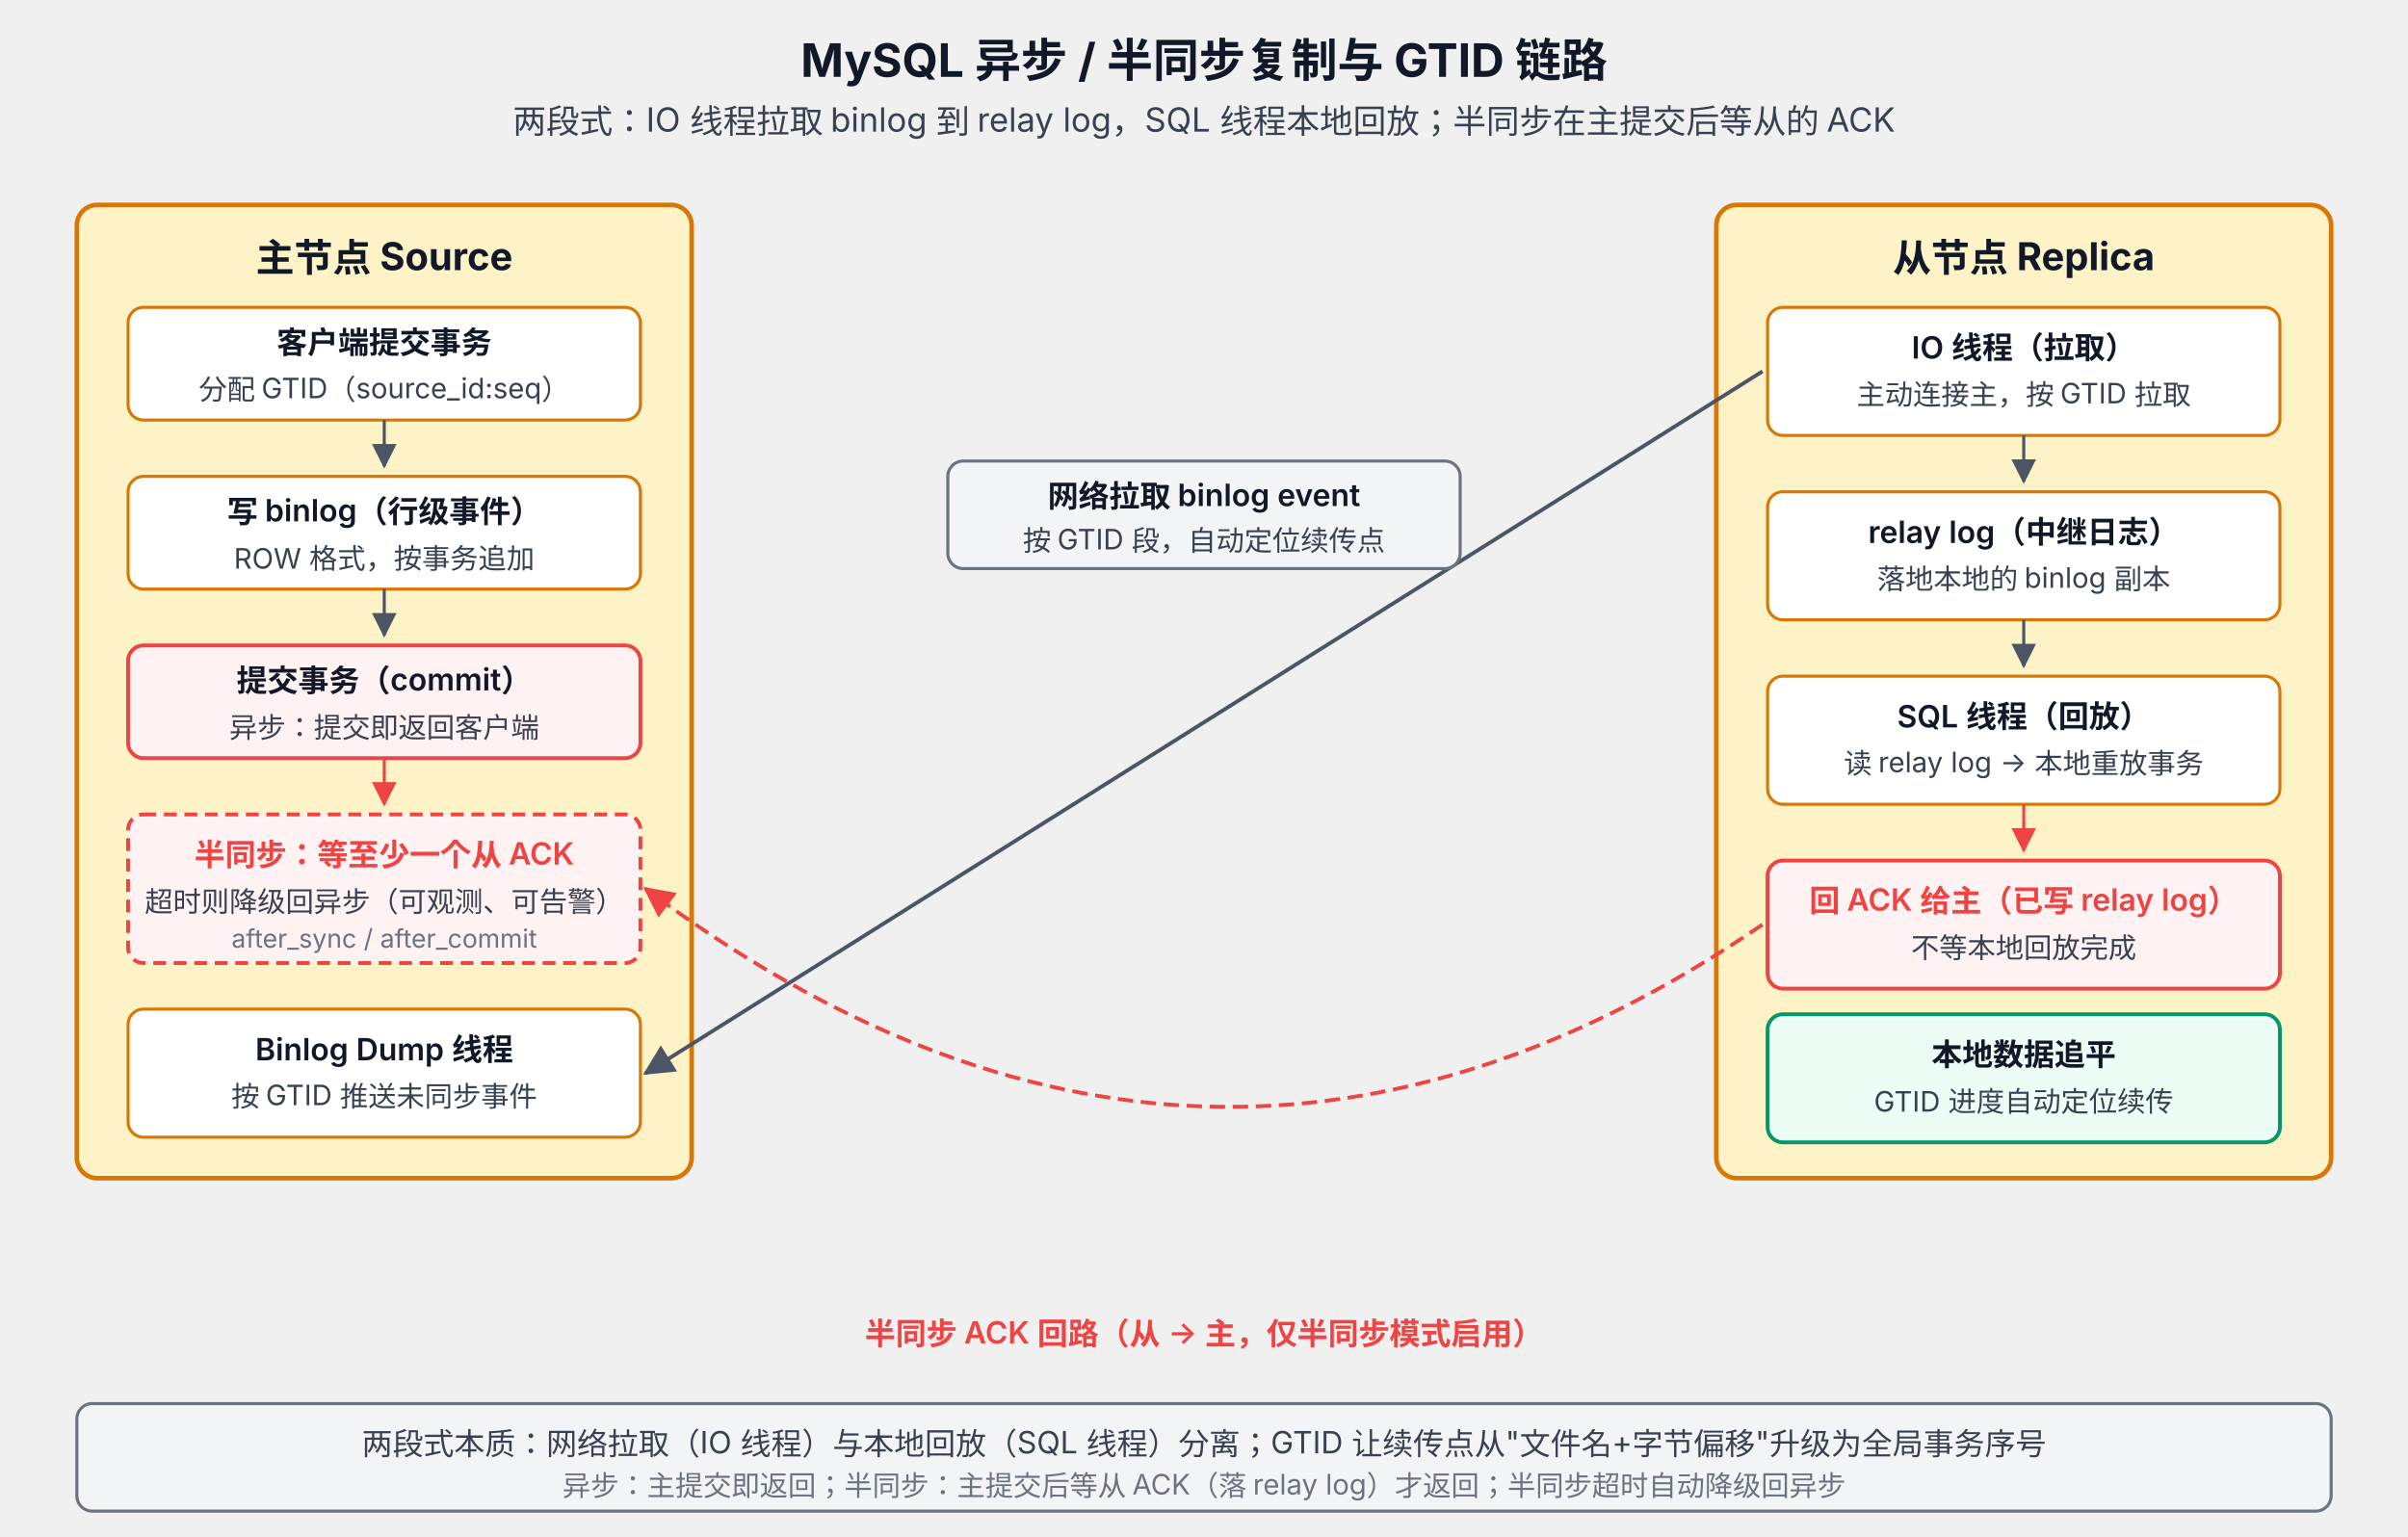
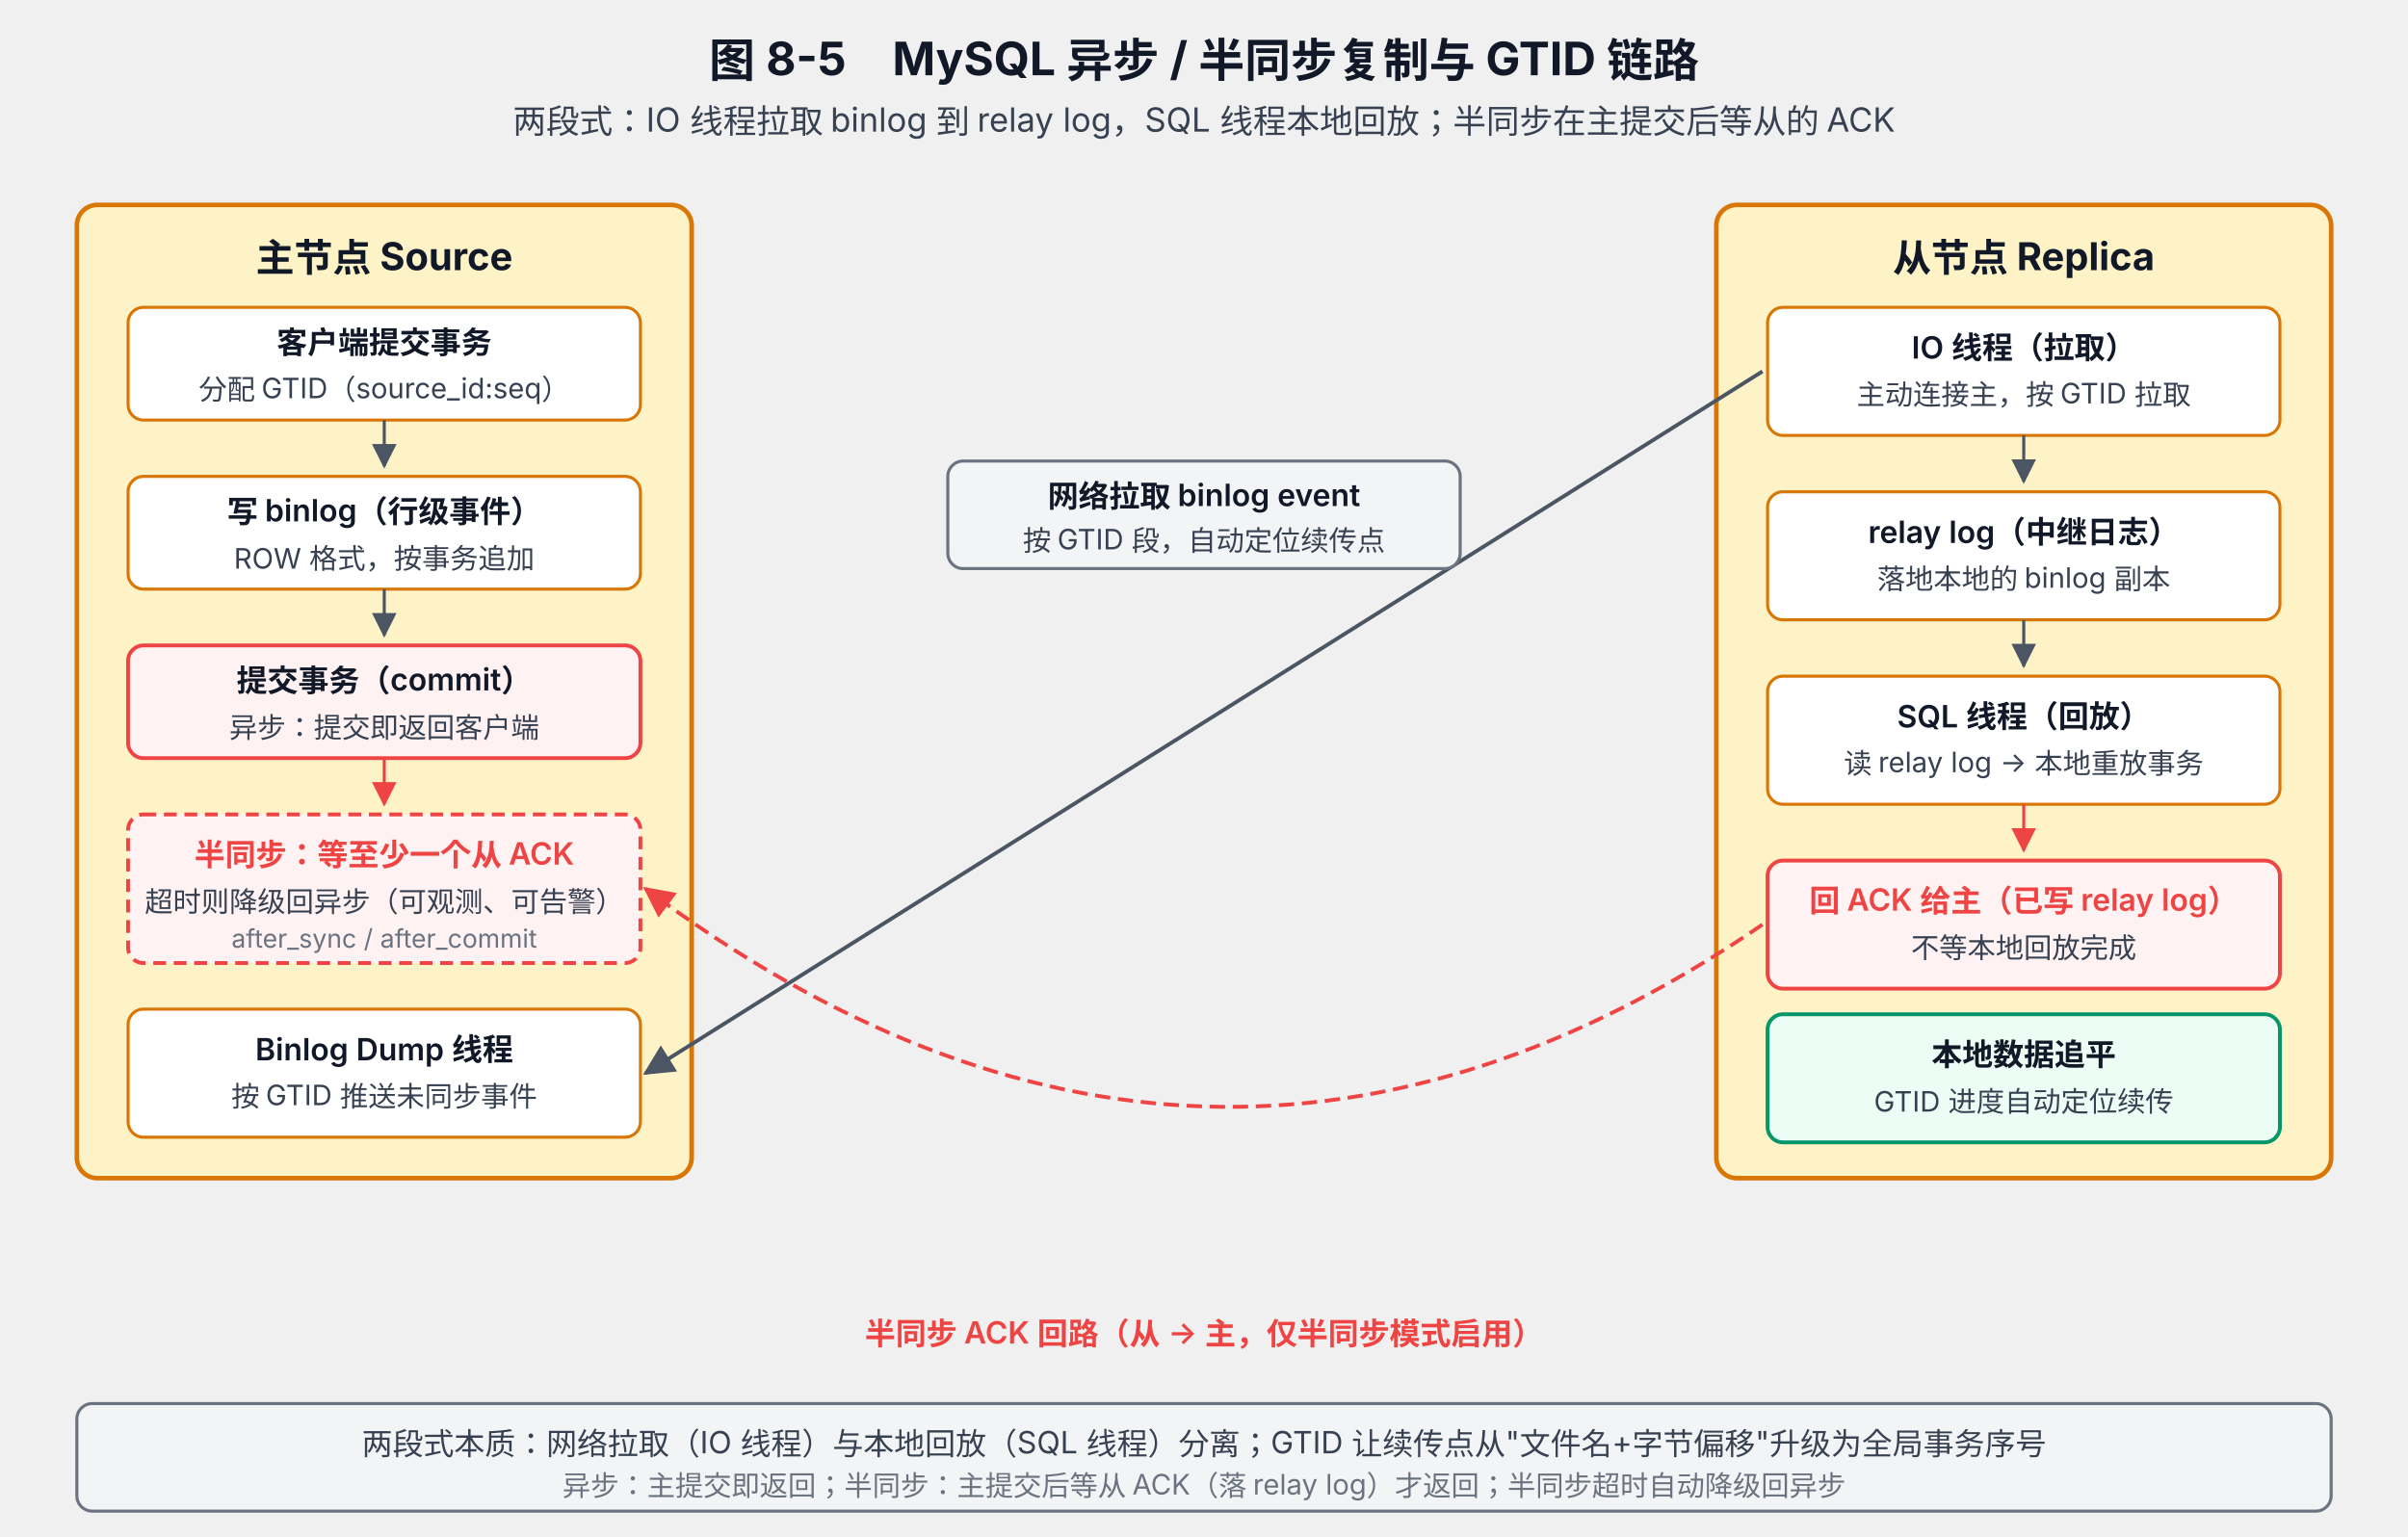
<svg xmlns="http://www.w3.org/2000/svg" viewBox="0 0 940 600" font-family="system-ui, -apple-system, 'PingFang SC', 'Microsoft YaHei', sans-serif">
  <defs>
    <marker id="arrow" viewBox="0 0 10 10" refX="9" refY="5" markerWidth="8" markerHeight="8" orient="auto-start-reverse">
      <path d="M0,0 L10,5 L0,10 z" fill="#4B5563" />
    </marker>
    <marker id="arrowRed" viewBox="0 0 10 10" refX="9" refY="5" markerWidth="8" markerHeight="8" orient="auto-start-reverse">
      <path d="M0,0 L10,5 L0,10 z" fill="#EF4444" />
    </marker>
    <marker id="arrowGreen" viewBox="0 0 10 10" refX="9" refY="5" markerWidth="8" markerHeight="8" orient="auto-start-reverse">
      <path d="M0,0 L10,5 L0,10 z" fill="#059669" />
    </marker>
  </defs>
-   <text x="470" y="30" text-anchor="middle" font-size="18" font-weight="700" fill="#111827">MySQL 异步 / 半同步复制与 GTID 链路</text>
+   <text x="470" y="30" text-anchor="middle" font-size="18" font-weight="700" fill="#111827">图 8-5　MySQL 异步 / 半同步复制与 GTID 链路</text>
  <text x="470" y="52" text-anchor="middle" font-size="13" fill="#374151">两段式：IO 线程拉取 binlog 到 relay log，SQL 线程本地回放；半同步在主提交后等从的 ACK</text>
  <rect x="30" y="80" width="240" height="380" rx="8" fill="#FEF3C7" stroke="#D97706" stroke-width="1.8" />
  <text x="150" y="106" text-anchor="middle" font-size="15" font-weight="700" fill="#111827">主节点 Source</text>
  <rect x="50" y="120" width="200" height="44" rx="6" fill="#FFFFFF" stroke="#D97706" stroke-width="1.2" />
  <text x="150" y="138" text-anchor="middle" font-size="12" font-weight="600" fill="#111827">客户端提交事务</text>
  <text x="150" y="156" text-anchor="middle" font-size="11" fill="#374151">分配 GTID（source_id:seq）</text>
  <line x1="150" y1="164" x2="150" y2="182" stroke="#4B5563" stroke-width="1.2" marker-end="url(#arrow)" />
  <rect x="50" y="186" width="200" height="44" rx="6" fill="#FFFFFF" stroke="#D97706" stroke-width="1.2" />
  <text x="150" y="204" text-anchor="middle" font-size="12" font-weight="600" fill="#111827">写 binlog（行级事件）</text>
  <text x="150" y="222" text-anchor="middle" font-size="11" fill="#374151">ROW 格式，按事务追加</text>
  <line x1="150" y1="230" x2="150" y2="248" stroke="#4B5563" stroke-width="1.2" marker-end="url(#arrow)" />
  <rect x="50" y="252" width="200" height="44" rx="6" fill="#FEF2F2" stroke="#EF4444" stroke-width="1.5" />
  <text x="150" y="270" text-anchor="middle" font-size="12" font-weight="600" fill="#111827">提交事务（commit）</text>
  <text x="150" y="288" text-anchor="middle" font-size="11" fill="#374151">异步：提交即返回客户端</text>
  <line x1="150" y1="296" x2="150" y2="314" stroke="#EF4444" stroke-width="1.2" marker-end="url(#arrowRed)" />
  <rect x="50" y="318" width="200" height="58" rx="6" fill="#FEF2F2" stroke="#EF4444" stroke-width="1.5" stroke-dasharray="5 3" />
  <text x="150" y="338" text-anchor="middle" font-size="12" font-weight="600" fill="#EF4444">半同步：等至少一个从 ACK</text>
  <text x="150" y="356" text-anchor="middle" font-size="11" fill="#374151">超时则降级回异步（可观测、可告警）</text>
  <text x="150" y="370" text-anchor="middle" font-size="10" fill="#6B7280">after_sync / after_commit</text>
  <rect x="50" y="394" width="200" height="50" rx="6" fill="#FFFFFF" stroke="#D97706" stroke-width="1.2" />
  <text x="150" y="414" text-anchor="middle" font-size="12" font-weight="600" fill="#111827">Binlog Dump 线程</text>
  <text x="150" y="432" text-anchor="middle" font-size="11" fill="#374151">按 GTID 推送未同步事件</text>
  <rect x="670" y="80" width="240" height="380" rx="8" fill="#FEF3C7" stroke="#D97706" stroke-width="1.8" />
  <text x="790" y="106" text-anchor="middle" font-size="15" font-weight="700" fill="#111827">从节点 Replica</text>
  <rect x="690" y="120" width="200" height="50" rx="6" fill="#FFFFFF" stroke="#D97706" stroke-width="1.2" />
  <text x="790" y="140" text-anchor="middle" font-size="12" font-weight="600" fill="#111827">IO 线程（拉取）</text>
  <text x="790" y="158" text-anchor="middle" font-size="11" fill="#374151">主动连接主，按 GTID 拉取</text>
  <line x1="790" y1="170" x2="790" y2="188" stroke="#4B5563" stroke-width="1.2" marker-end="url(#arrow)" />
  <rect x="690" y="192" width="200" height="50" rx="6" fill="#FFFFFF" stroke="#D97706" stroke-width="1.2" />
  <text x="790" y="212" text-anchor="middle" font-size="12" font-weight="600" fill="#111827">relay log（中继日志）</text>
  <text x="790" y="230" text-anchor="middle" font-size="11" fill="#374151">落地本地的 binlog 副本</text>
  <line x1="790" y1="242" x2="790" y2="260" stroke="#4B5563" stroke-width="1.2" marker-end="url(#arrow)" />
  <rect x="690" y="264" width="200" height="50" rx="6" fill="#FFFFFF" stroke="#D97706" stroke-width="1.2" />
  <text x="790" y="284" text-anchor="middle" font-size="12" font-weight="600" fill="#111827">SQL 线程（回放）</text>
  <text x="790" y="302" text-anchor="middle" font-size="11" fill="#374151">读 relay log → 本地重放事务</text>
  <line x1="790" y1="314" x2="790" y2="332" stroke="#EF4444" stroke-width="1.2" marker-end="url(#arrowRed)" />
  <rect x="690" y="336" width="200" height="50" rx="6" fill="#FEF2F2" stroke="#EF4444" stroke-width="1.5" />
  <text x="790" y="356" text-anchor="middle" font-size="12" font-weight="600" fill="#EF4444">回 ACK 给主（已写 relay log）</text>
  <text x="790" y="374" text-anchor="middle" font-size="11" fill="#374151">不等本地回放完成</text>
  <rect x="690" y="396" width="200" height="50" rx="6" fill="#ECFDF5" stroke="#059669" stroke-width="1.5" />
  <text x="790" y="416" text-anchor="middle" font-size="12" font-weight="600" fill="#111827">本地数据追平</text>
  <text x="790" y="434" text-anchor="middle" font-size="11" fill="#374151">GTID 进度自动定位续传</text>
  <line x1="688" y1="145" x2="252" y2="419" stroke="#4B5563" stroke-width="1.5" marker-end="url(#arrow)" />
  <rect x="370" y="180" width="200" height="42" rx="6" fill="#F3F4F6" stroke="#6B7280" stroke-width="1.2" />
  <text x="470" y="198" text-anchor="middle" font-size="12" font-weight="600" fill="#111827">网络拉取 binlog event</text>
  <text x="470" y="215" text-anchor="middle" font-size="11" fill="#374151">按 GTID 段，自动定位续传点</text>
  <path d="M 688 361 Q 470 510 252 347" fill="none" stroke="#EF4444" stroke-width="1.5" stroke-dasharray="6 3" marker-end="url(#arrowRed)" />
  <text x="470" y="525" text-anchor="middle" font-size="12" font-weight="600" fill="#EF4444">半同步 ACK 回路（从 → 主，仅半同步模式启用）</text>
  <rect x="30" y="548" width="880" height="42" rx="6" fill="#F3F4F6" stroke="#6B7280" stroke-width="1.2" />
  <text x="470" y="568" text-anchor="middle" font-size="12" fill="#374151">两段式本质：网络拉取（IO 线程）与本地回放（SQL 线程）分离；GTID 让续传点从"文件名+字节偏移"升级为全局事务序号</text>
  <text x="470" y="584" text-anchor="middle" font-size="11" fill="#6B7280">异步：主提交即返回；半同步：主提交后等从 ACK（落 relay log）才返回；半同步超时自动降级回异步</text>
</svg>
